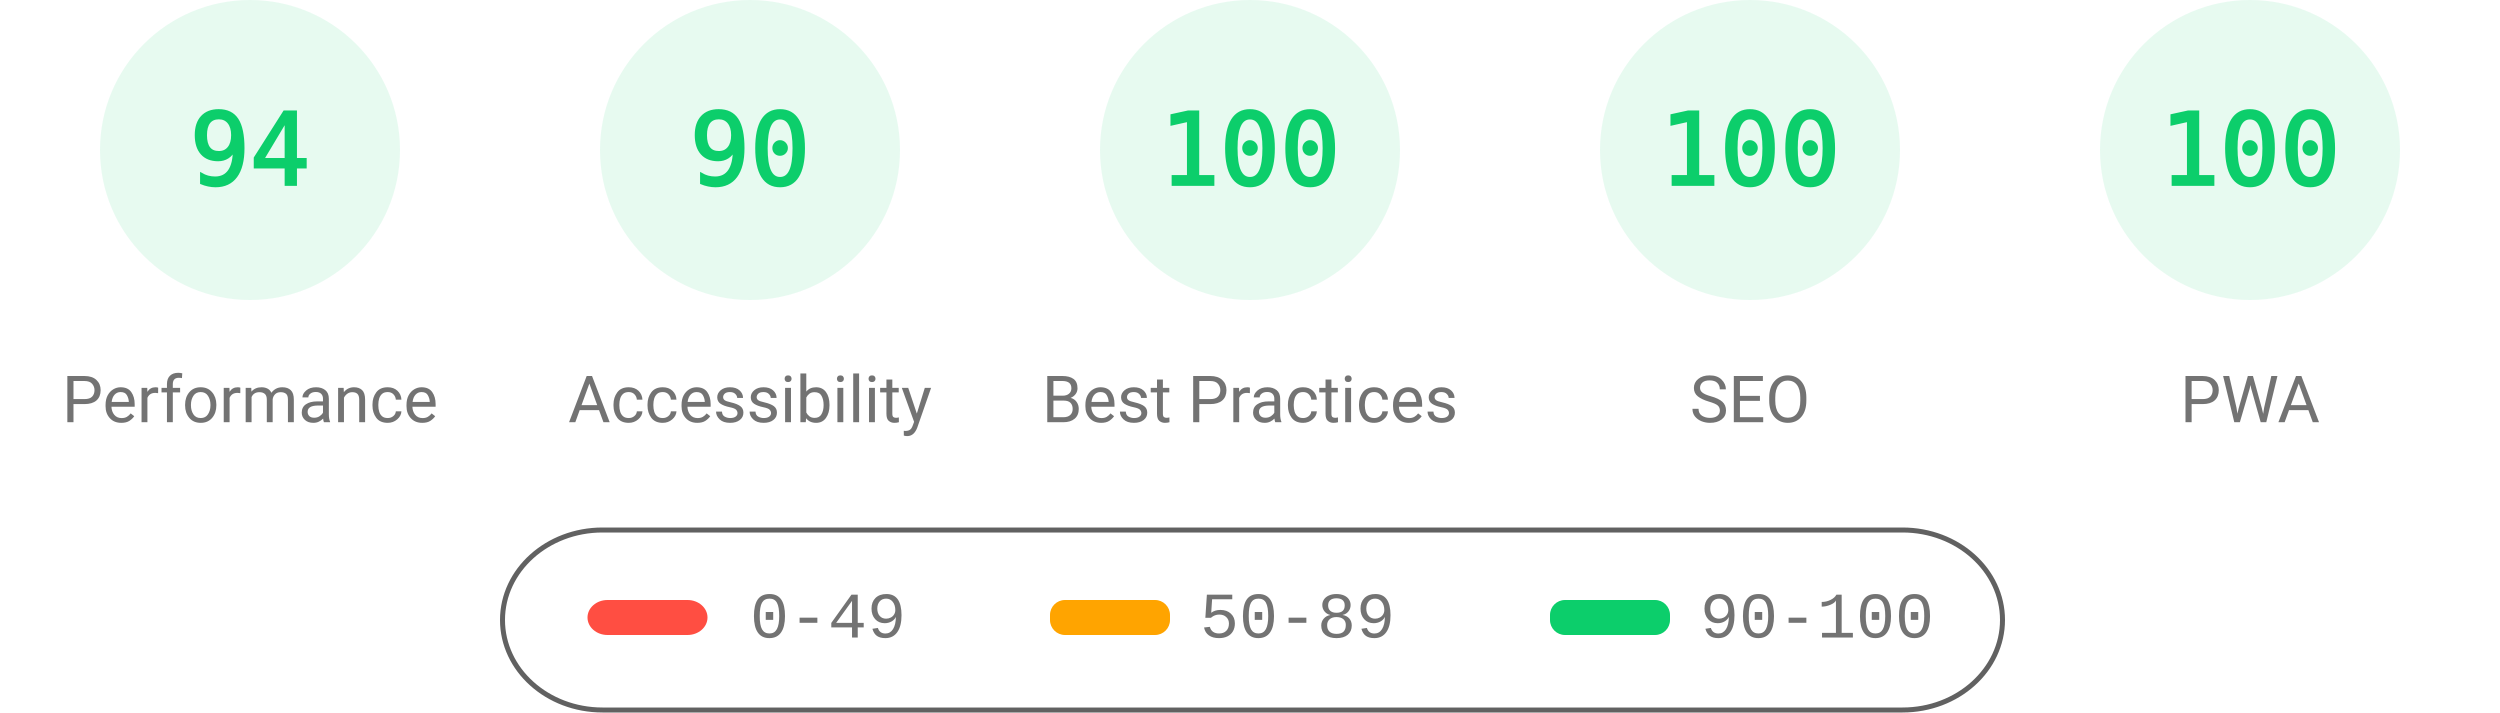
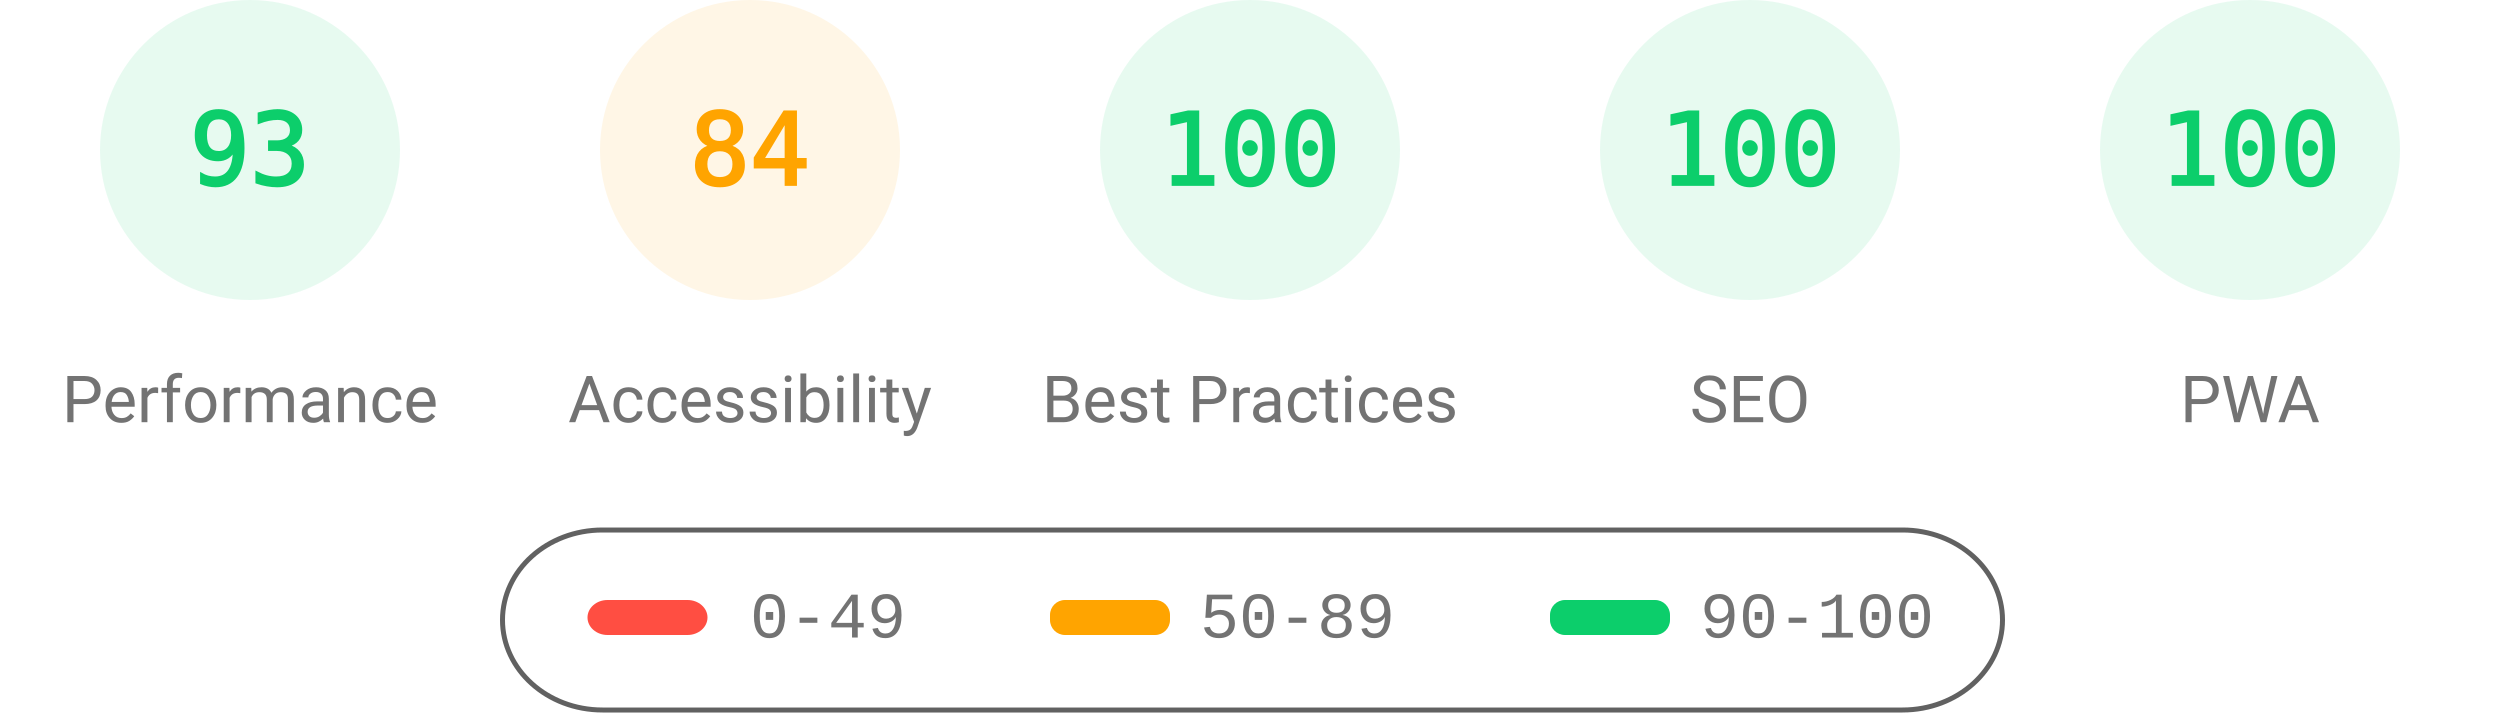
<svg xmlns="http://www.w3.org/2000/svg" fill="none" width="1000" height="285">
  <style>.gauge-base{opacity:.1}.gauge-arc{fill:none;animation-delay:250ms;stroke-linecap:round;transform:rotate(-90deg);transform-origin:100px 60px;animation:load-gauge 1s ease forwards}.guage-text{font-size:40px;font-family:monospace;text-align:center}.guage-red{color:#ff4e42;fill:#ff4e42;stroke:#ff4e42}.guage-orange{color:#ffa400;fill:#ffa400;stroke:#ffa400}.guage-green{color:#0cce6b;fill:#0cce6b;stroke:#0cce6b}.guage-undefined{color:#5c5c5c;fill:#5c5c5c;stroke:#5c5c5c}.guage-title{color:#737373;fill:#737373;stroke:none;font-size:26px;line-height:26px;font-family:Roboto,Halvetica,Arial,sans-serif}@keyframes load-gauge{from{stroke-dasharray:0 352.858}}</style>
  <svg class="guage-div guage-perf guage-green" viewBox="0 0 200 200" width="200" height="200">
    <circle class="gauge-base" r="56" cx="100" cy="60" stroke-width="8" />
-     <circle class="gauge-arc guage-arc-1" r="56" cx="100" cy="60" stroke-width="8" style="stroke-dasharray:330.747,351.858" />
-     <text class="guage-text" x="100" y="60" alignment-baseline="central" dominant-baseline="central" text-anchor="middle">94</text>
+     <circle class="gauge-arc guage-arc-1" r="56" cx="100" cy="60" stroke-width="8" style="stroke-dasharray:327.228,351.858" />
+     <text class="guage-text" x="100" y="60" alignment-baseline="central" dominant-baseline="central" text-anchor="middle">93</text>
    <text class="guage-title" x="100" y="160" alignment-baseline="central" dominant-baseline="central" text-anchor="middle">Performance</text>
  </svg>
-   <svg class="guage-div guage-acc guage-green" viewBox="0 0 200 200" width="200" height="200" x="200">
+   <svg class="guage-div guage-acc guage-orange" viewBox="0 0 200 200" width="200" height="200" x="200">
    <circle class="gauge-base" r="56" cx="100" cy="60" stroke-width="8" />
-     <circle class="gauge-arc guage-arc-2" r="56" cx="100" cy="60" stroke-width="8" style="stroke-dasharray:316.672,351.858" />
-     <text class="guage-text" x="100" y="60" alignment-baseline="central" dominant-baseline="central" text-anchor="middle">90</text>
+     <circle class="gauge-arc guage-arc-2" r="56" cx="100" cy="60" stroke-width="8" style="stroke-dasharray:295.561,351.858" />
+     <text class="guage-text" x="100" y="60" alignment-baseline="central" dominant-baseline="central" text-anchor="middle">84</text>
    <text class="guage-title" x="100" y="160" alignment-baseline="central" dominant-baseline="central" text-anchor="middle">Accessibility</text>
  </svg>
  <svg class="guage-div guage-best guage-green" viewBox="0 0 200 200" width="200" height="200" x="400">
    <circle class="gauge-base" r="56" cx="100" cy="60" stroke-width="8" />
    <circle class="gauge-arc guage-arc-3" r="56" cx="100" cy="60" stroke-width="8" style="stroke-dasharray:351.858,351.858" />
    <text class="guage-text" x="100" y="60" alignment-baseline="central" dominant-baseline="central" text-anchor="middle">100</text>
    <text class="guage-title" x="100" y="160" alignment-baseline="central" dominant-baseline="central" text-anchor="middle">Best Practices</text>
  </svg>
  <svg class="guage-div guage-seo guage-green" viewBox="0 0 200 200" width="200" height="200" x="600">
    <circle class="gauge-base" r="56" cx="100" cy="60" stroke-width="8" />
    <circle class="gauge-arc guage-arc-4" r="56" cx="100" cy="60" stroke-width="8" style="stroke-dasharray:351.858,351.858" />
    <text class="guage-text" x="100" y="60" alignment-baseline="central" dominant-baseline="central" text-anchor="middle">100</text>
    <text class="guage-title" x="100" y="160" alignment-baseline="central" dominant-baseline="central" text-anchor="middle">SEO</text>
  </svg>
  <svg class="guage-div guage-pwa guage-green" viewBox="0 0 200 200" width="200" height="200" x="800">
    <circle class="gauge-base" r="56" cx="100" cy="60" stroke-width="8" />
    <circle class="gauge-arc guage-arc-4" r="56" cx="100" cy="60" stroke-width="8" style="stroke-dasharray:351.858,351.858" />
    <text class="guage-text" x="100" y="60" alignment-baseline="central" dominant-baseline="central" text-anchor="middle">100</text>
    <text class="guage-title" x="100" y="160" alignment-baseline="central" dominant-baseline="central" text-anchor="middle">PWA</text>
  </svg>
  <svg width="604" height="76" x="200" y="210">
    <path fill="none" id="canvas_background" d="M-1-1h604v80H-1z" />
    <rect fill-opacity="0" stroke="#616161" stroke-width="2" rx="40" id="svg_2" height="72" width="600" y="2" x="1" fill="#000" />
    <rect stroke="#000" rx="8" id="svg_3" height="14" width="48" y="30" x="35" stroke-opacity="null" stroke-width="0" fill="#ff4e42" />
    <rect stroke="#000" rx="6" id="svg_4" height="14" width="48" y="30" x="220" stroke-opacity="null" stroke-width="0" fill="#ffa400" />
    <rect stroke="#000" rx="6" id="svg_5" height="14" width="48" y="30" x="420" stroke-opacity="null" stroke-width="0" fill="#0cce6b" />
    <text xml:space="preserve" text-anchor="start" font-family="'Courier New', Courier, monospace" font-size="26" id="svg_6" y="45" x="100" stroke-opacity="null" stroke-width="0" stroke="#000" fill="#737373">0-49</text>
    <text xml:space="preserve" text-anchor="start" font-family="'Courier New', Courier, monospace" font-size="26" id="svg_7" y="45" x="280" stroke-opacity="null" stroke-width="0" stroke="#000" fill="#737373">50-89</text>
    <text xml:space="preserve" text-anchor="start" font-family="'Courier New', Courier, monospace" font-size="26" id="svg_8" y="45" x="480" stroke-opacity="null" stroke-width="0" stroke="#000" fill="#737373">90-100</text>
  </svg>
</svg>
